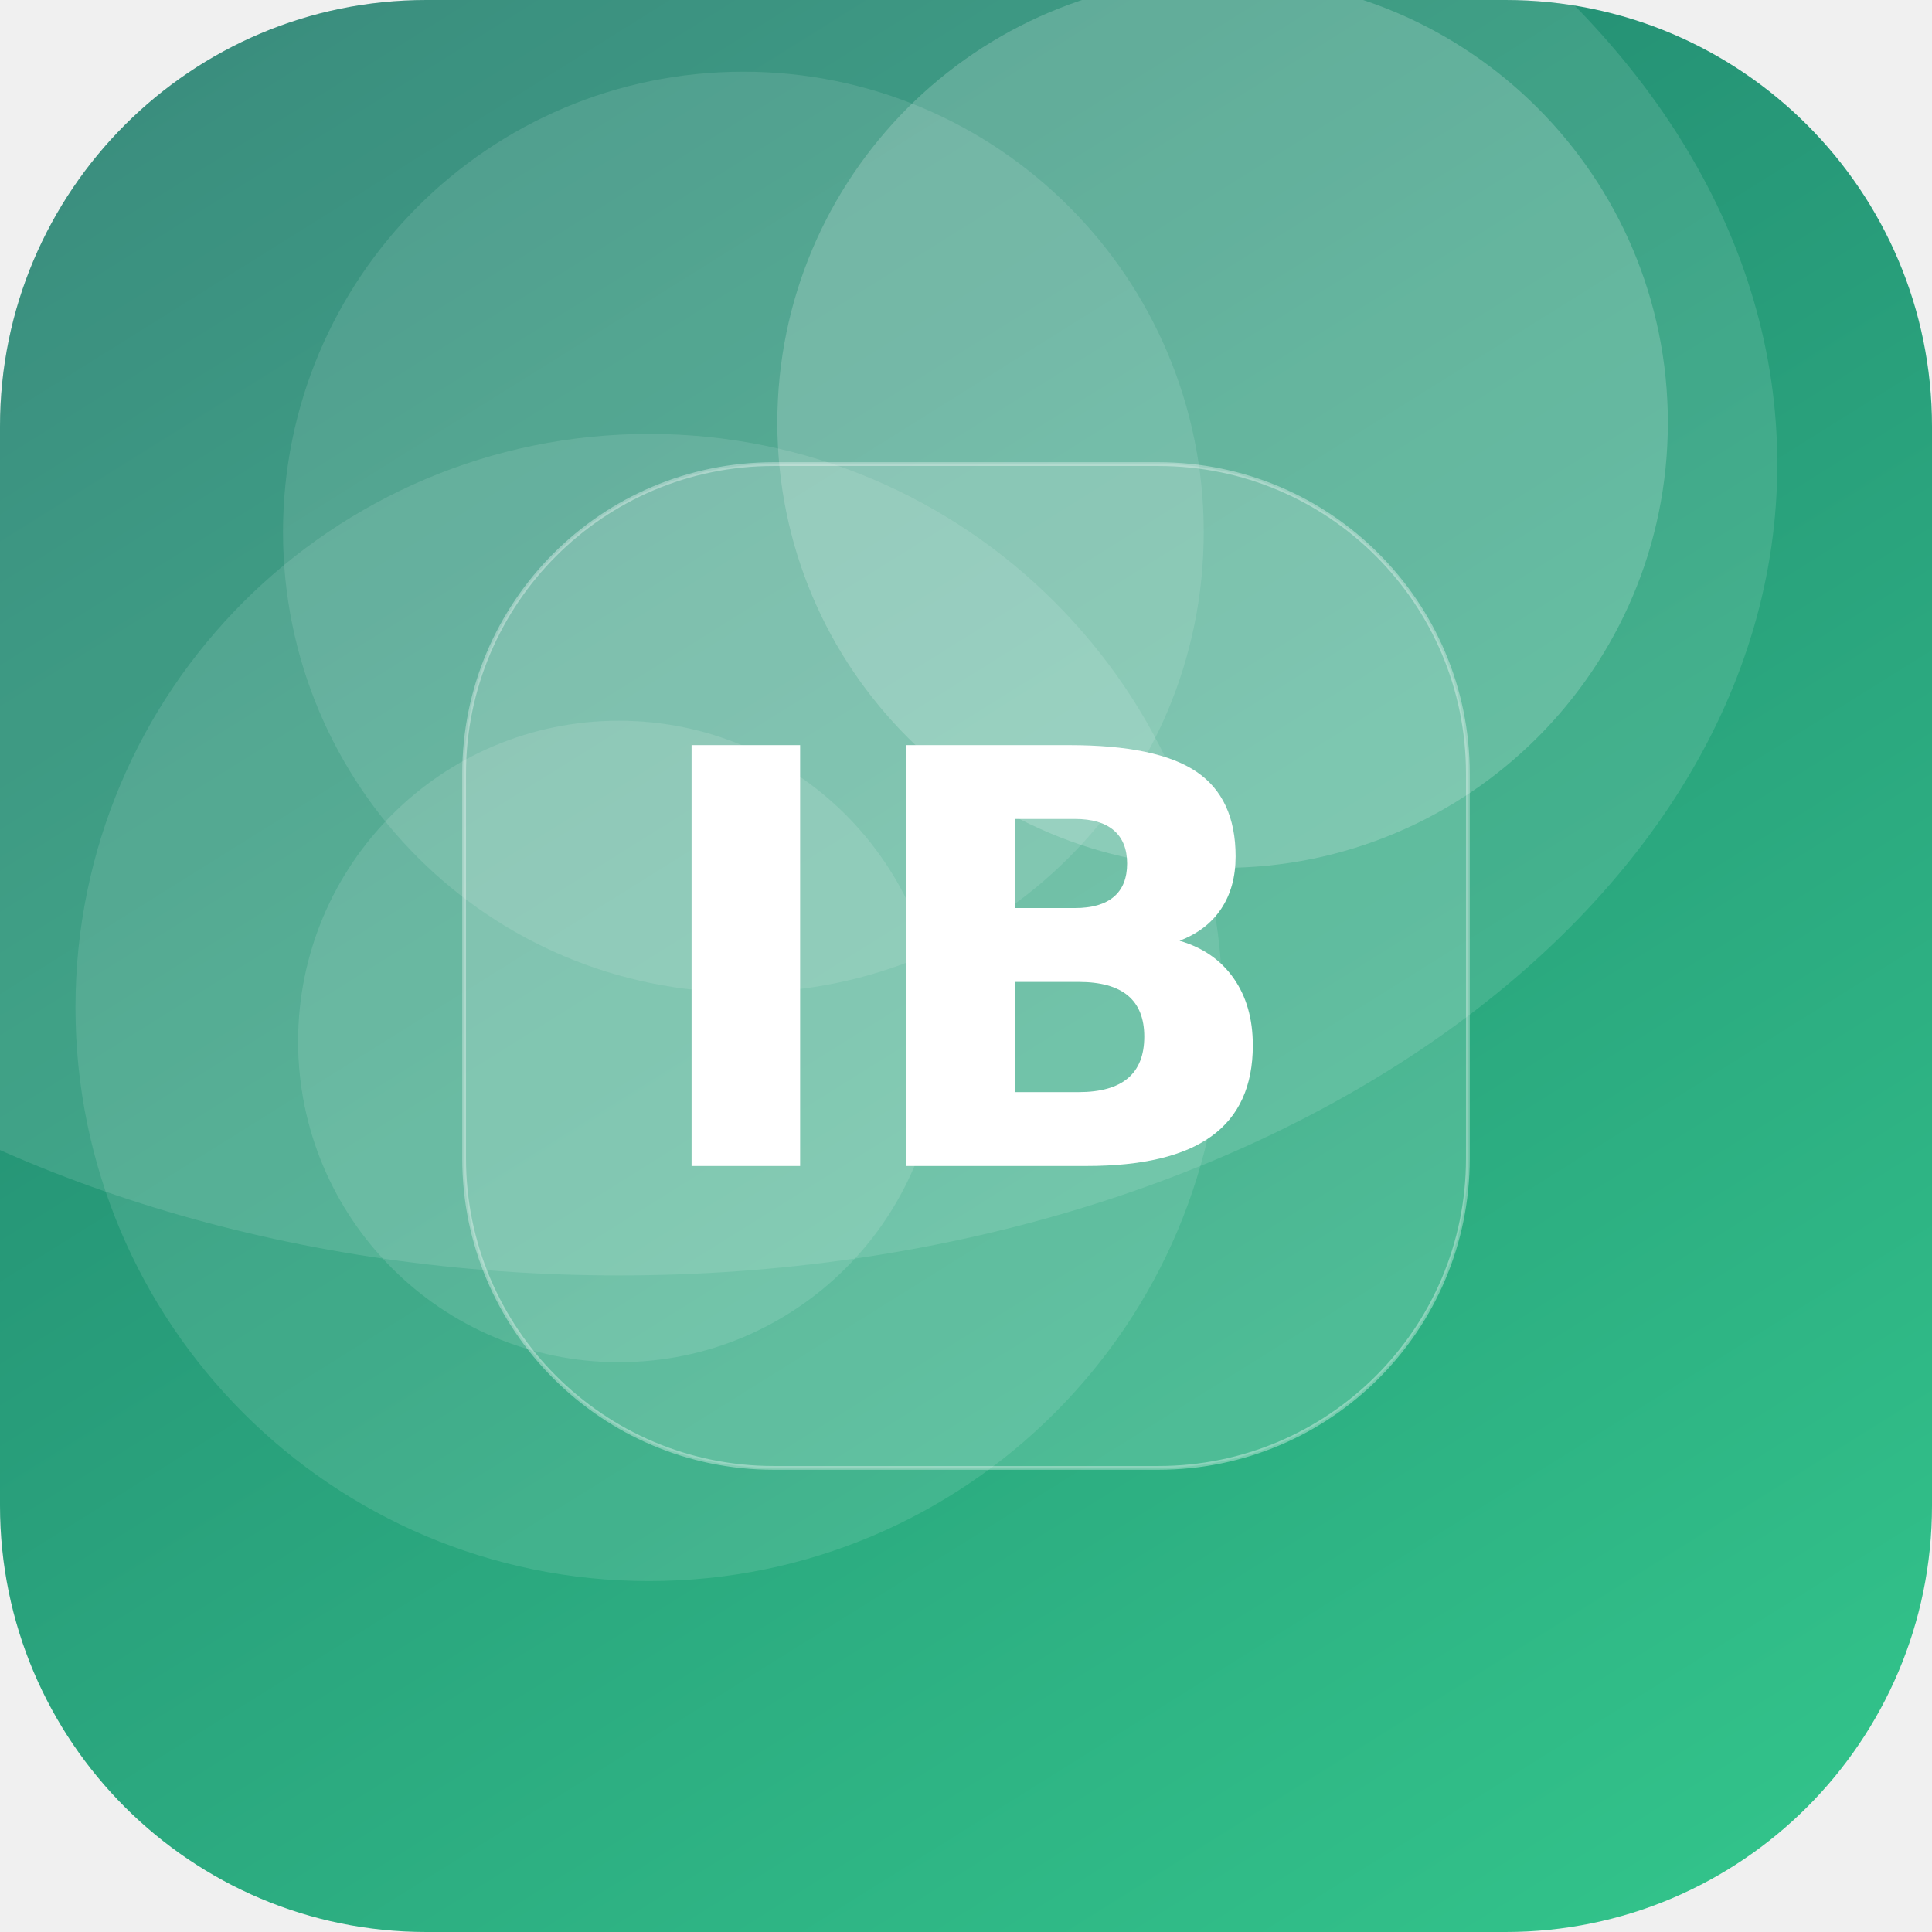
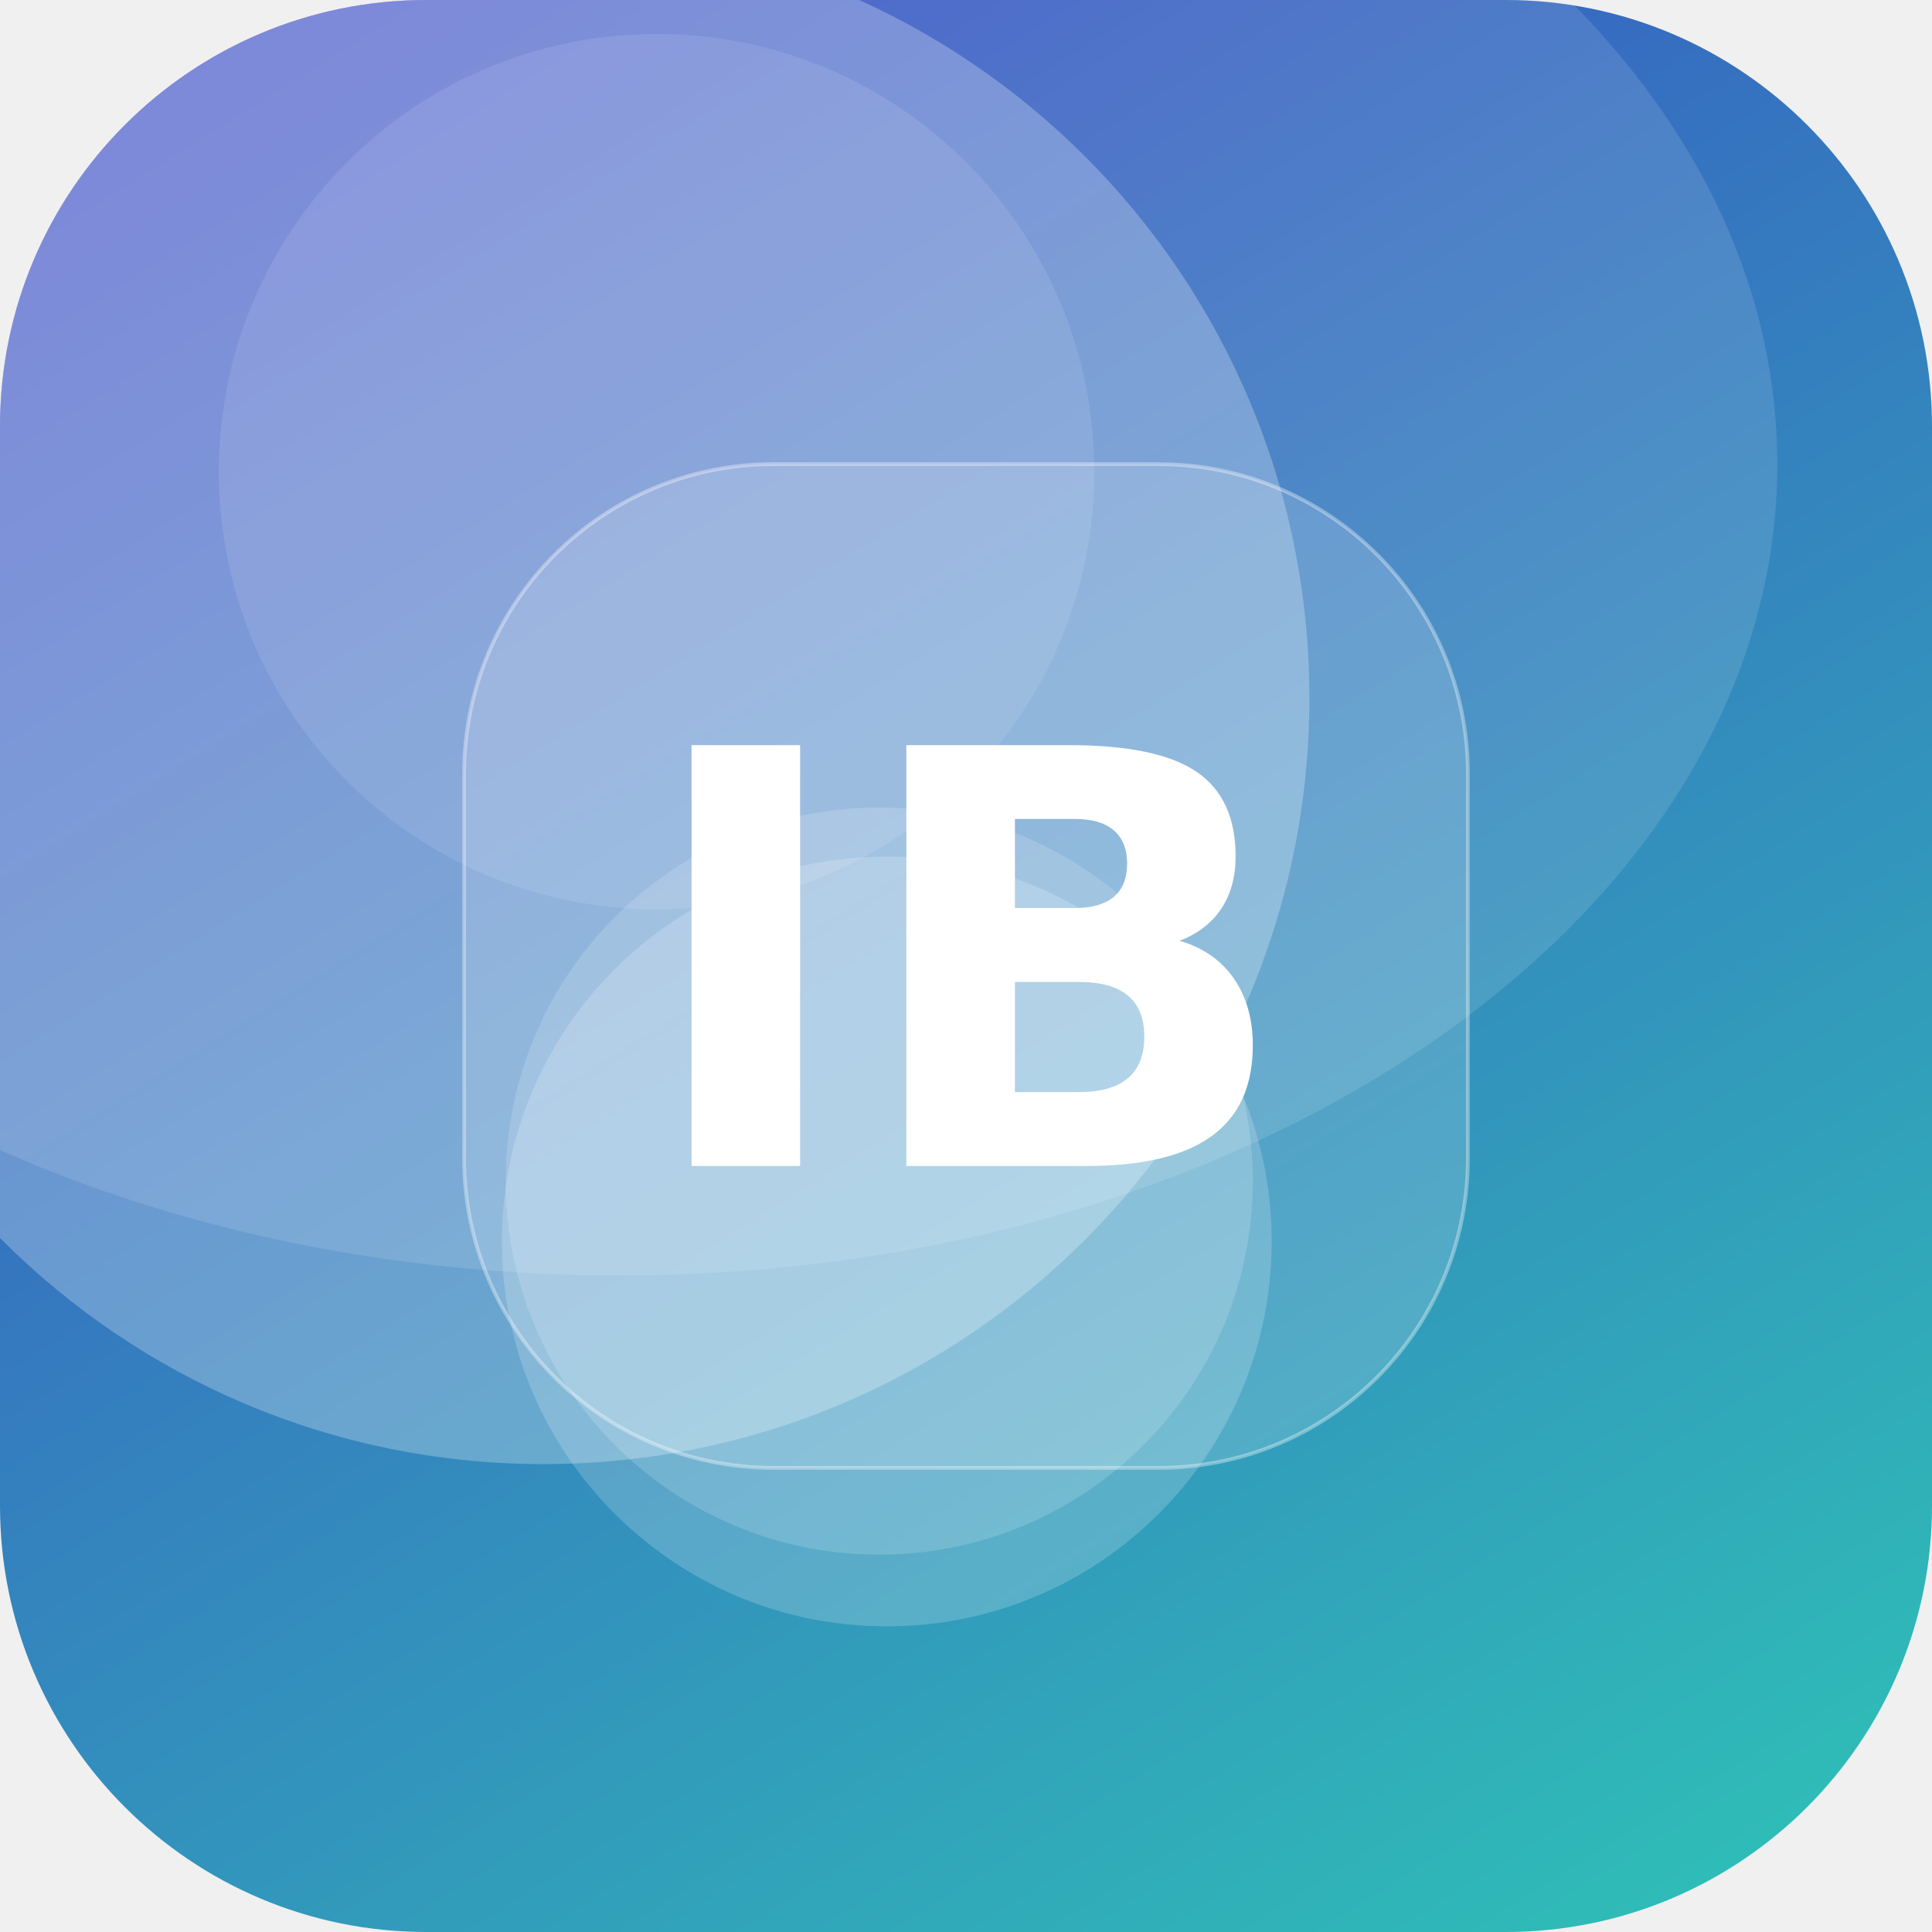
<svg xmlns="http://www.w3.org/2000/svg" width="512" height="512" viewBox="0 0 512 512">
  <defs>
    <linearGradient id="g" x1="0" y1="0" x2="1" y2="1" gradientTransform="rotate(193 0.5 0.5)">
-       <stop offset="0" stop-color="#33C78C" />
-       <stop offset="1" stop-color="#1F7A6B" />
+       <stop offset="0" stop-color="#2EC4B6" />
+       <stop offset="1" stop-color="#3A41C6" />
    </linearGradient>
    <clipPath id="c">
      <rect width="512" height="512" rx="113" />
    </clipPath>
  </defs>
  <g clip-path="url(#c)">
    <rect width="512" height="512" fill="url(#g)" />
-     <circle cx="197" cy="141" r="122" fill="#FFFFFF" fill-opacity="0.11" />
-     <circle cx="164" cy="276" r="85" fill="#FFFFFF" fill-opacity="0.12" />
-     <circle cx="324" cy="112" r="118" fill="#FFFFFF" fill-opacity="0.19" />
-     <circle cx="172" cy="267" r="152" fill="#FFFFFF" fill-opacity="0.11" />
+     <circle cx="233" cy="313" r="99" fill="#FFFFFF" fill-opacity="0.16" />
+     <circle cx="235" cy="329" r="102" fill="#FFFFFF" fill-opacity="0.19" />
+     <circle cx="174" cy="125" r="116" fill="#FFFFFF" fill-opacity="0.10" />
+     <circle cx="144" cy="185" r="203" fill="#FFFFFF" fill-opacity="0.26" />
    <ellipse cx="164" cy="123" rx="307" ry="215" fill="#FFFFFF" fill-opacity="0.12" />
    <rect x="123" y="123" width="266" height="266" rx="82" fill="#FFFFFF" fill-opacity="0.16" stroke="#FFFFFF" stroke-opacity="0.35" />
    <text x="50%" y="50%" dy="53" text-anchor="middle" font-family="DejaVu Sans, Helvetica, Arial, sans-serif" font-weight="bold" font-size="153" fill="#FFFFFF">IB</text>
  </g>
</svg>
